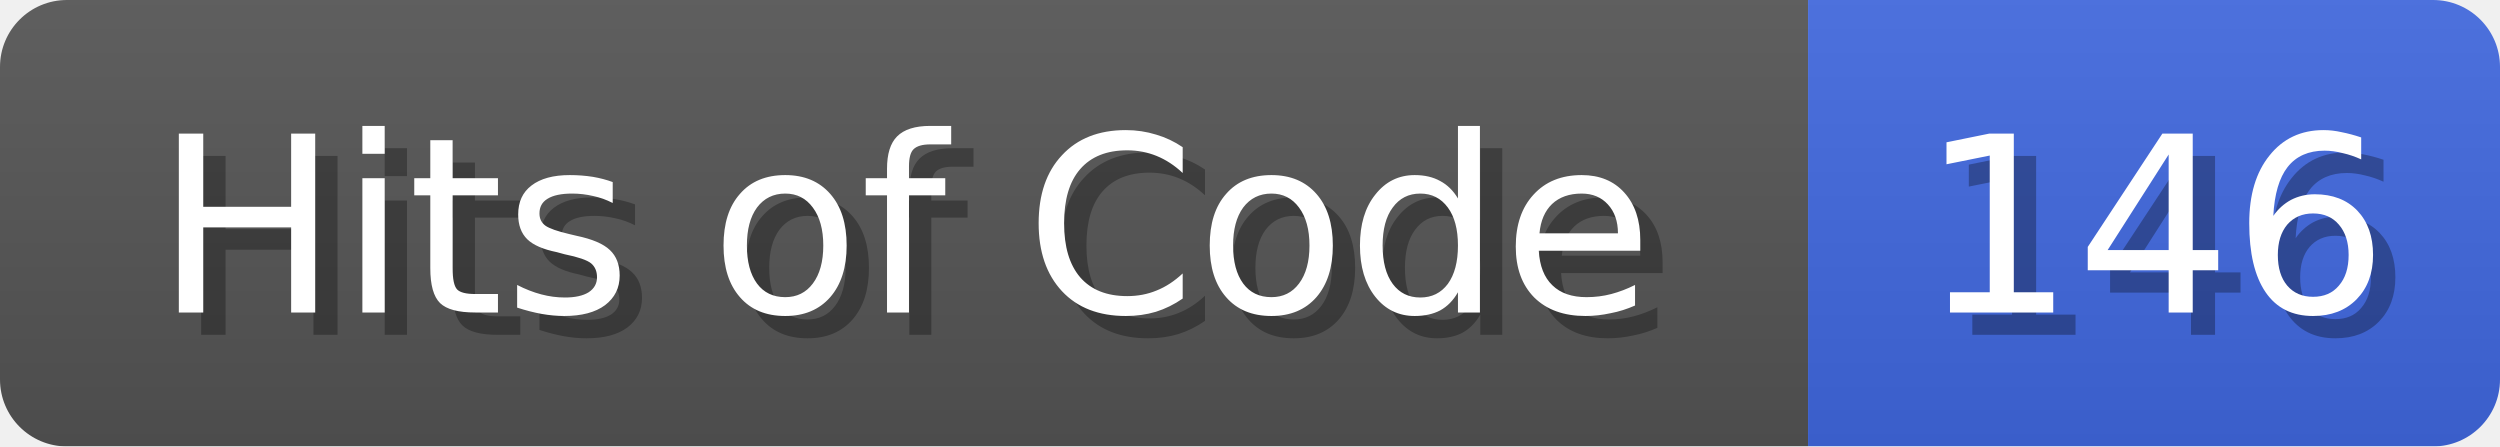
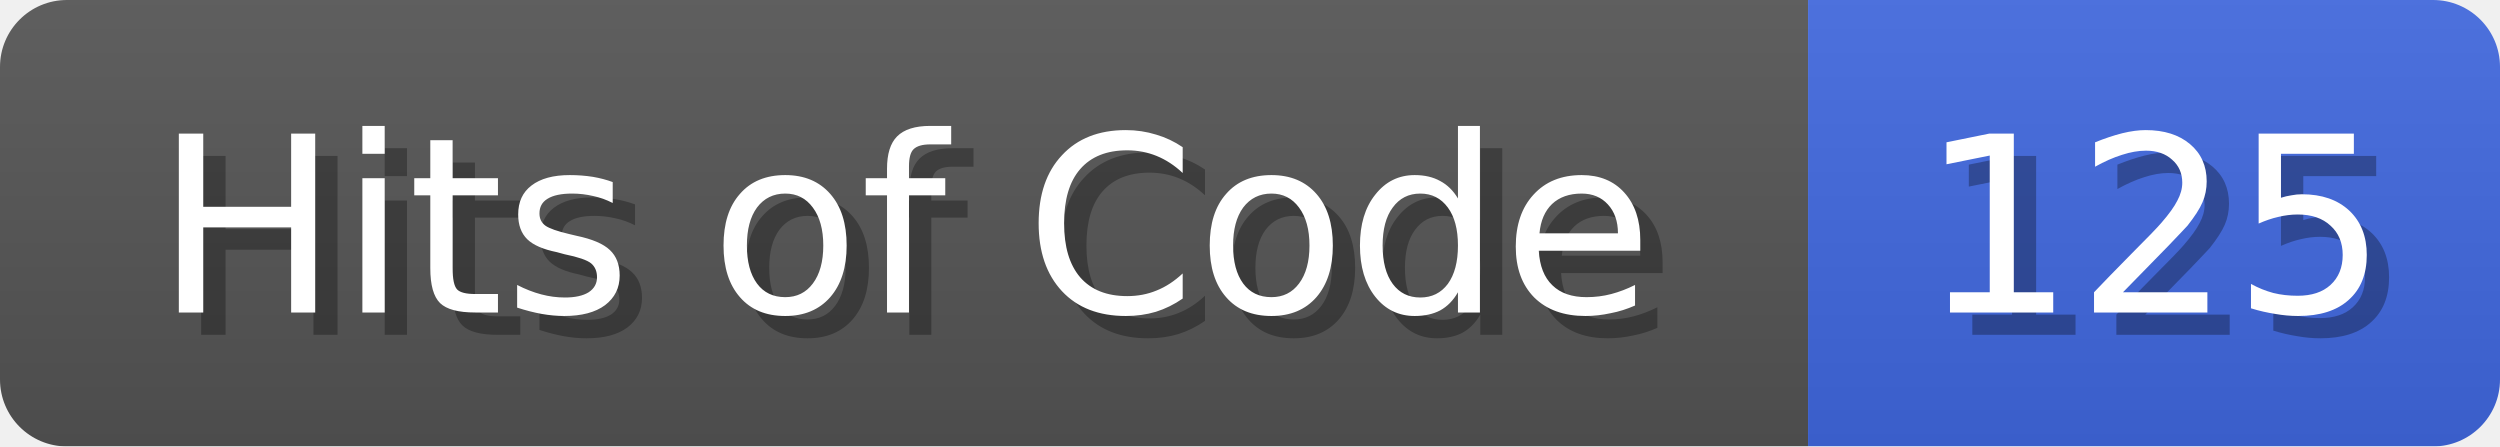
<svg xmlns="http://www.w3.org/2000/svg" width="112" height="20">
  <linearGradient id="b" x2="0" y2="100%">
    <stop offset="0" stop-color="#bbb" stop-opacity=".1" />
    <stop offset="1" stop-opacity=".1" />
  </linearGradient>
  <mask id="anybadge_1">
    <rect width="112" height="20" rx="3" fill="#fff" />
  </mask>
  <g mask="url(#anybadge_1)">
    <path fill="#555" d="M0 0h81v20H0z" />
    <path fill="#4169E1" d="M81 0h31v20H81z" />
    <path fill="url(#b)" d="M0 0h112v20H0z" />
  </g>
  <g fill="#fff" text-anchor="middle" font-family="DejaVu Sans,Verdana,Geneva,sans-serif" font-size="11">
    <text x="41.5" y="15" fill="#010101" fill-opacity=".3">Hits of Code</text>
    <text x="40.5" y="14">Hits of Code</text>
  </g>
  <g fill="#fff" text-anchor="middle" font-family="DejaVu Sans,Verdana,Geneva,sans-serif" font-size="11">
-     <text x="97.5" y="15" fill="#010101" fill-opacity=".3">146</text>
-     <text x="96.5" y="14">146</text>
+     <text x="97.5" y="15" fill="#010101" fill-opacity=".3">125</text>
+     <text x="96.5" y="14">125</text>
  </g>
</svg>
